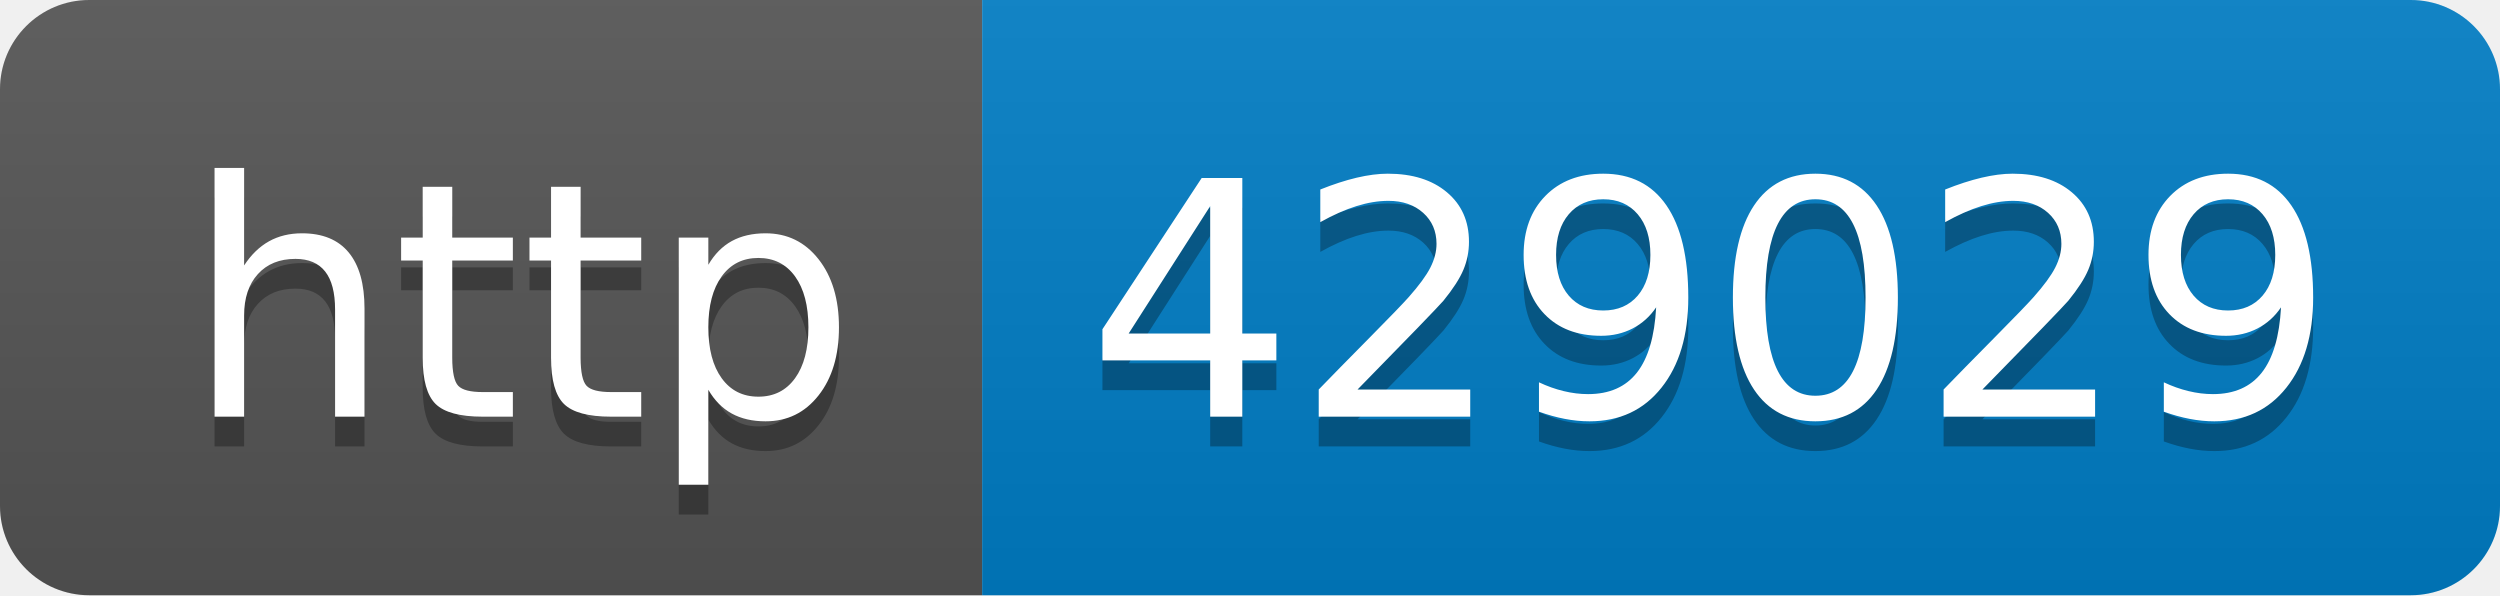
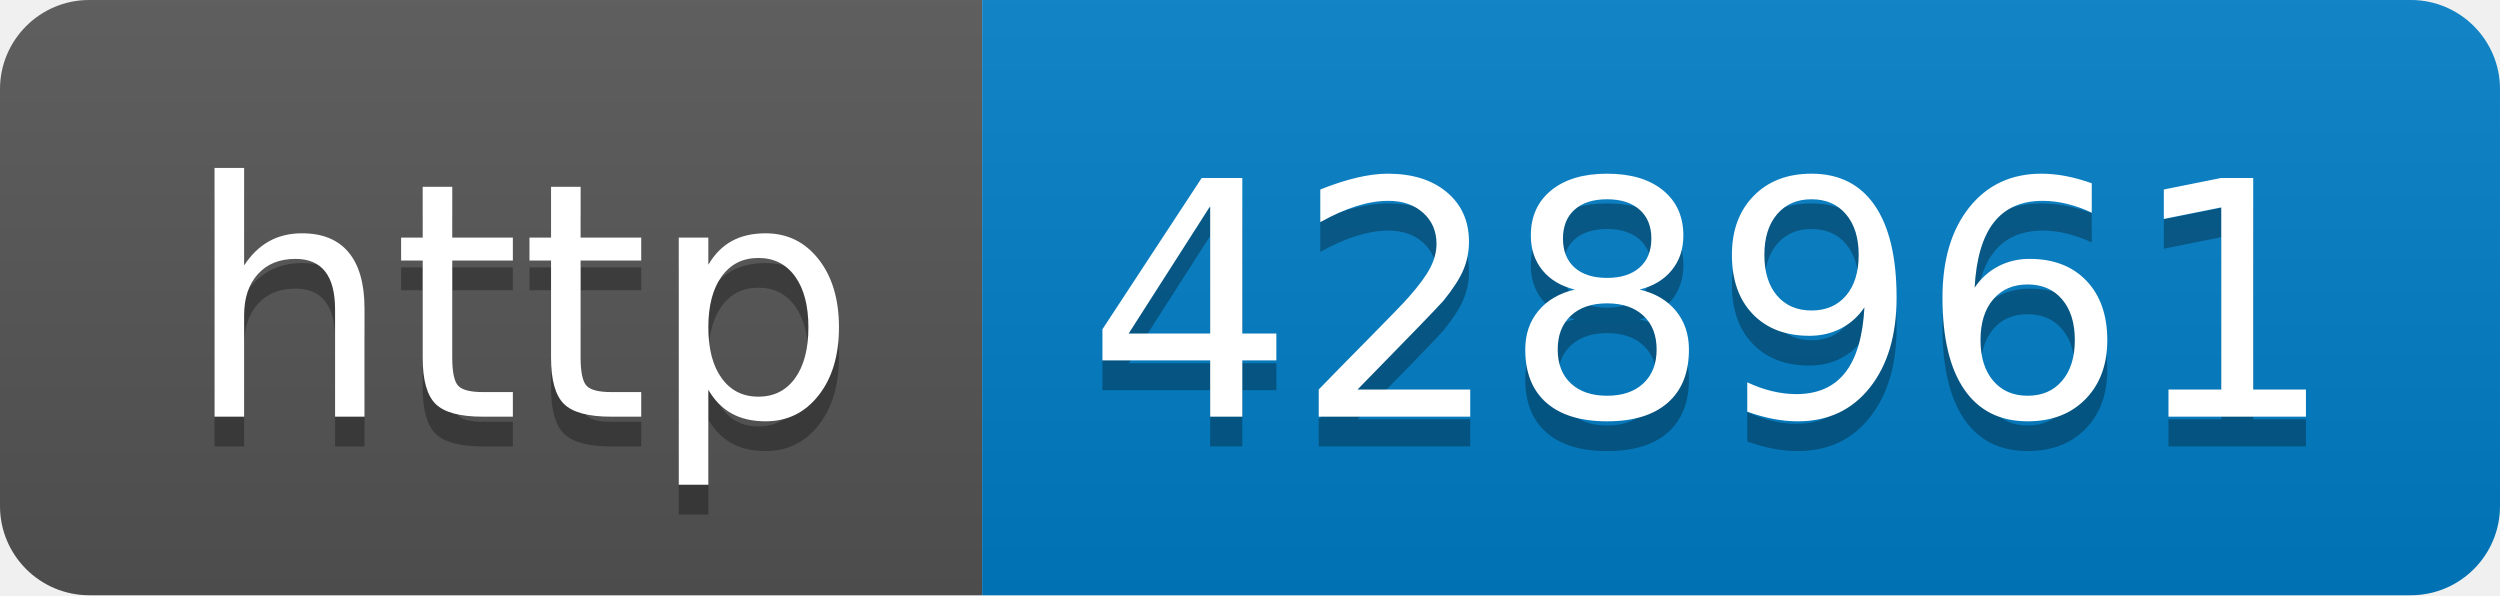
- <svg xmlns="http://www.w3.org/2000/svg" width="84" height="20" role="img" aria-label="http: 429029">
+ <svg xmlns="http://www.w3.org/2000/svg" width="84" height="20" role="img" aria-label="http: 428961">
  <linearGradient id="s" x2="0" y2="100%">
    <stop offset="0" stop-color="#bbb" stop-opacity=".1" />
    <stop offset="1" stop-opacity=".1" />
  </linearGradient>
  <clipPath id="r">
    <rect width="84" height="20" rx="3" fill="#fff" />
  </clipPath>
  <g clip-path="url(#r)">
    <rect width="33" height="20" fill="#555" />
    <rect x="33" width="51" height="20" fill="#007ec6" />
    <rect width="84" height="20" fill="url(#s)" />
  </g>
  <g fill="#fff" text-anchor="middle" font-family="Verdana,Geneva,DejaVu Sans,sans-serif" text-rendering="geometricPrecision" font-size="110">
    <text aria-hidden="true" x="175" y="150" fill="#010101" fill-opacity=".3" transform="scale(.1)" textLength="230">http</text>
    <text x="175" y="140" transform="scale(.1)" fill="#fff" textLength="230">http</text>
-     <text aria-hidden="true" x="575" y="150" fill="#010101" fill-opacity=".3" transform="scale(.1)" textLength="410">429029</text>
-     <text x="575" y="140" transform="scale(.1)" fill="#fff" textLength="410">429029</text>
+     <text aria-hidden="true" x="575" y="150" fill="#010101" fill-opacity=".3" transform="scale(.1)" textLength="410">428961</text>
+     <text x="575" y="140" transform="scale(.1)" fill="#fff" textLength="410">428961</text>
  </g>
</svg>
